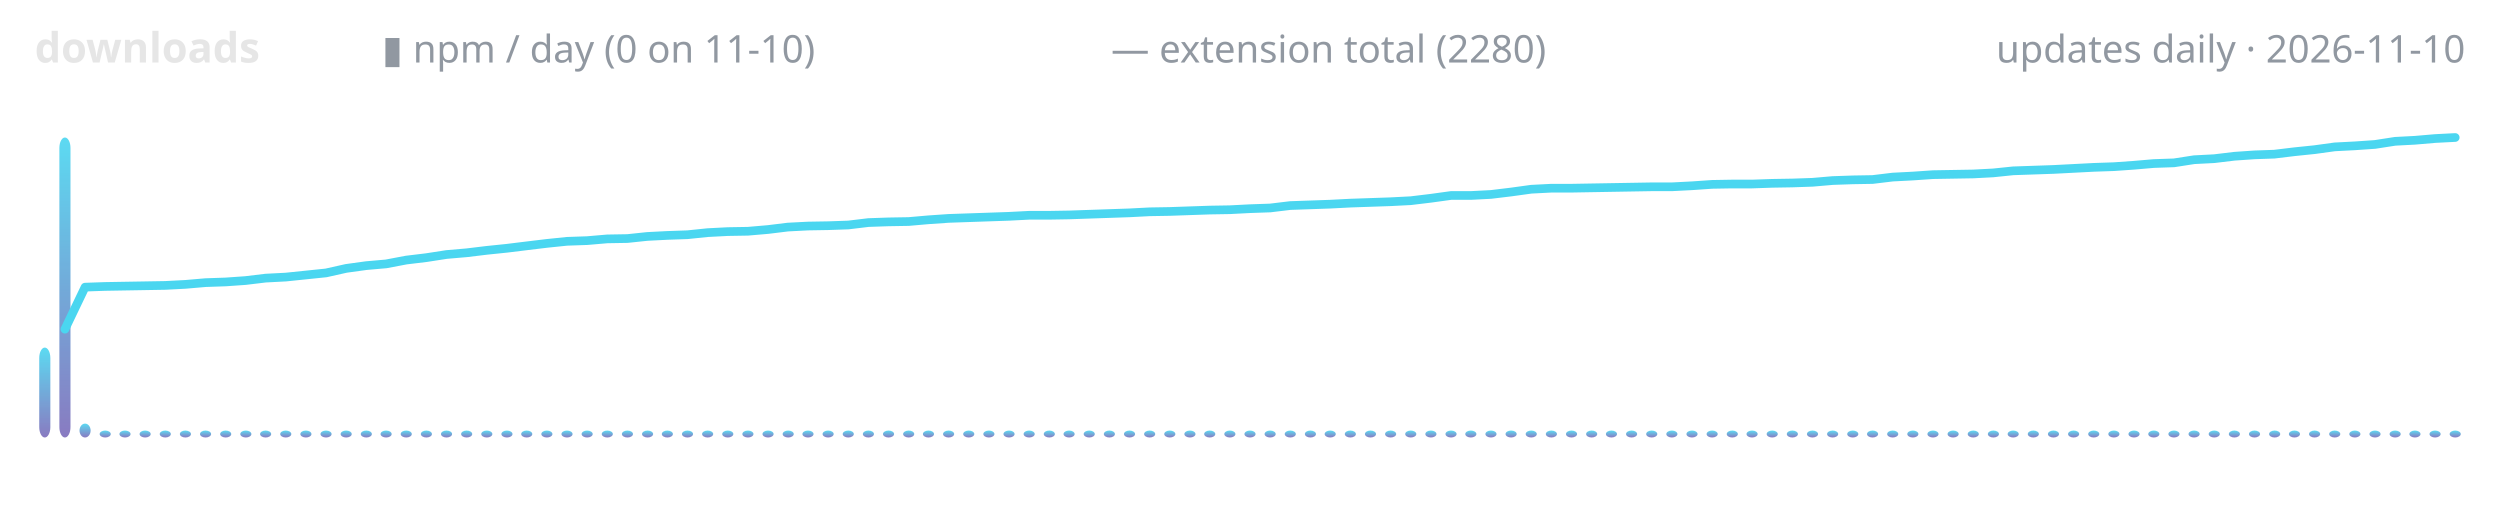
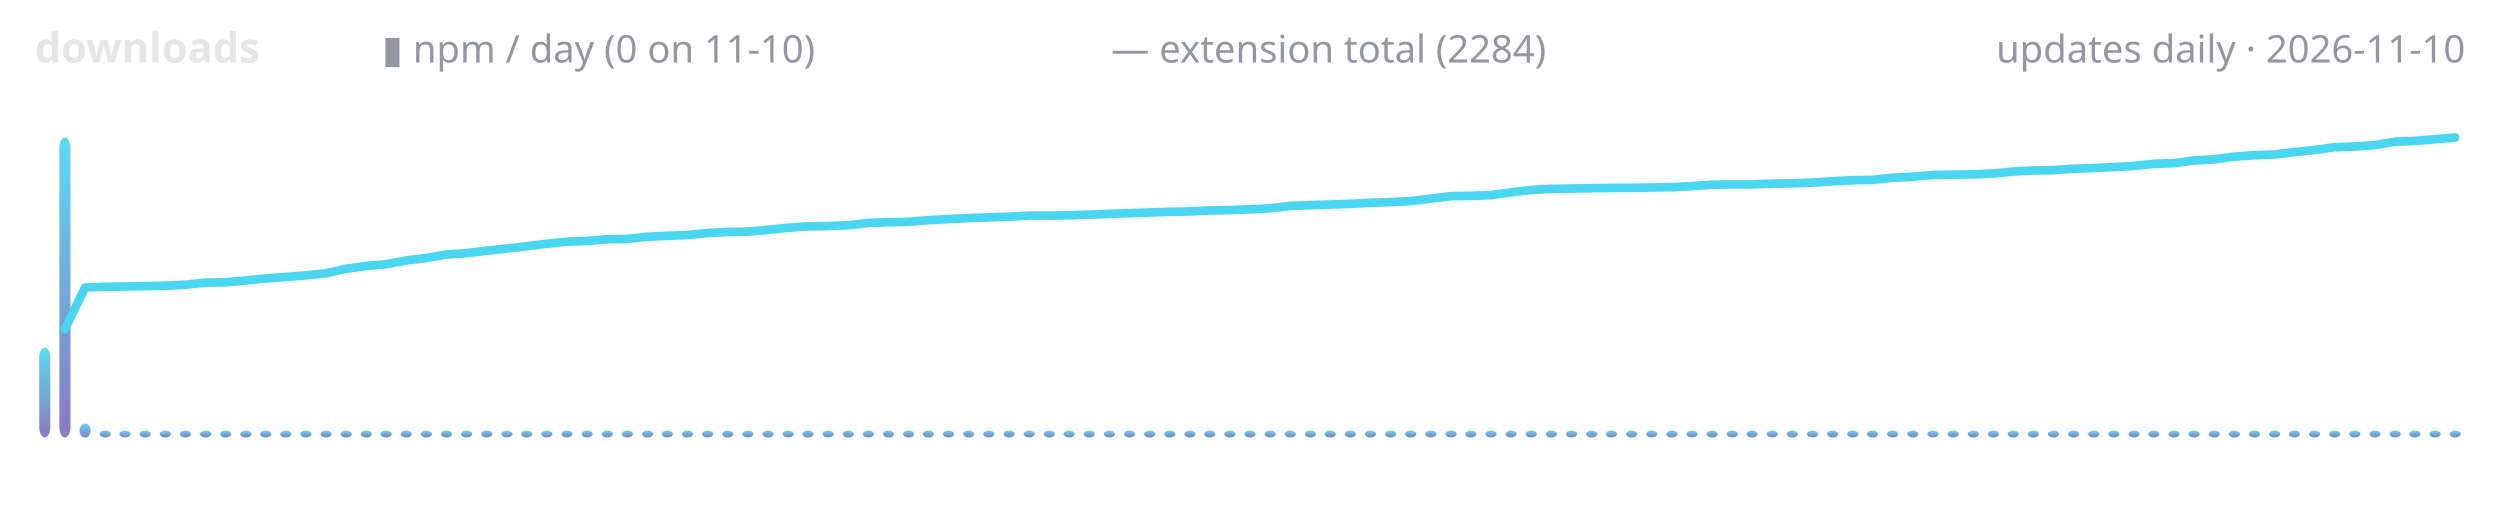
<svg xmlns="http://www.w3.org/2000/svg" width="720" height="150" viewBox="0 0 720 150" role="img" aria-label="lodestone downloads over time">
  <defs>
    <linearGradient id="g" x1="0" y1="1" x2="0" y2="0">
      <stop offset="0" stop-color="#7c6cba" />
      <stop offset="1" stop-color="#4ad6f0" />
    </linearGradient>
  </defs>
  <text x="10" y="18" font-family="ui-sans-serif,system-ui,sans-serif" font-size="12" font-weight="600" fill="#e6e6e6" text-anchor="start">downloads</text>
  <text x="110" y="18" font-family="ui-sans-serif,system-ui,sans-serif" font-size="11" font-weight="400" fill="#9198a1" text-anchor="start">▮ npm / day (0 on 11-10)</text>
-   <text x="320" y="18" font-family="ui-sans-serif,system-ui,sans-serif" font-size="11" font-weight="400" fill="#9198a1" text-anchor="start">— extension total (2280)</text>
+   <text x="320" y="18" font-family="ui-sans-serif,system-ui,sans-serif" font-size="11" font-weight="400" fill="#9198a1" text-anchor="start">— extension total (2284)</text>
  <text x="710" y="18" font-family="ui-sans-serif,system-ui,sans-serif" font-size="11" font-weight="400" fill="#9198a1" text-anchor="end">updates daily · 2026-11-10</text>
  <rect x="11.3" y="100.1" width="3.2" height="25.9" rx="3" fill="url(#g)" opacity="0.9" />
  <rect x="17.1" y="39.6" width="3.2" height="86.4" rx="3" fill="url(#g)" opacity="0.9" />
  <rect x="22.9" y="122.0" width="3.2" height="4.0" rx="3" fill="url(#g)" opacity="0.9" />
  <rect x="28.7" y="124.0" width="3.2" height="2.0" rx="3" fill="url(#g)" opacity="0.9" />
  <rect x="34.4" y="124.0" width="3.2" height="2.0" rx="3" fill="url(#g)" opacity="0.9" />
  <rect x="40.2" y="124.0" width="3.2" height="2.0" rx="3" fill="url(#g)" opacity="0.9" />
  <rect x="46.0" y="124.0" width="3.2" height="2.0" rx="3" fill="url(#g)" opacity="0.9" />
  <rect x="51.8" y="124.0" width="3.2" height="2.0" rx="3" fill="url(#g)" opacity="0.9" />
  <rect x="57.6" y="124.0" width="3.2" height="2.0" rx="3" fill="url(#g)" opacity="0.9" />
  <rect x="63.4" y="124.0" width="3.2" height="2.0" rx="3" fill="url(#g)" opacity="0.9" />
  <rect x="69.2" y="124.0" width="3.2" height="2.0" rx="3" fill="url(#g)" opacity="0.9" />
  <rect x="74.9" y="124.0" width="3.2" height="2.0" rx="3" fill="url(#g)" opacity="0.9" />
  <rect x="80.7" y="124.0" width="3.2" height="2.0" rx="3" fill="url(#g)" opacity="0.9" />
  <rect x="86.5" y="124.0" width="3.2" height="2.0" rx="3" fill="url(#g)" opacity="0.9" />
  <rect x="92.3" y="124.0" width="3.2" height="2.0" rx="3" fill="url(#g)" opacity="0.9" />
  <rect x="98.1" y="124.0" width="3.2" height="2.0" rx="3" fill="url(#g)" opacity="0.9" />
  <rect x="103.9" y="124.0" width="3.2" height="2.0" rx="3" fill="url(#g)" opacity="0.9" />
  <rect x="109.6" y="124.0" width="3.2" height="2.0" rx="3" fill="url(#g)" opacity="0.9" />
  <rect x="115.4" y="124.0" width="3.2" height="2.0" rx="3" fill="url(#g)" opacity="0.9" />
  <rect x="121.2" y="124.0" width="3.2" height="2.0" rx="3" fill="url(#g)" opacity="0.9" />
  <rect x="127.0" y="124.0" width="3.2" height="2.0" rx="3" fill="url(#g)" opacity="0.9" />
  <rect x="132.8" y="124.0" width="3.2" height="2.0" rx="3" fill="url(#g)" opacity="0.9" />
  <rect x="138.6" y="124.0" width="3.2" height="2.0" rx="3" fill="url(#g)" opacity="0.9" />
  <rect x="144.4" y="124.0" width="3.2" height="2.0" rx="3" fill="url(#g)" opacity="0.9" />
  <rect x="150.1" y="124.0" width="3.2" height="2.0" rx="3" fill="url(#g)" opacity="0.9" />
  <rect x="155.9" y="124.0" width="3.2" height="2.0" rx="3" fill="url(#g)" opacity="0.9" />
  <rect x="161.7" y="124.0" width="3.2" height="2.0" rx="3" fill="url(#g)" opacity="0.9" />
  <rect x="167.5" y="124.0" width="3.2" height="2.0" rx="3" fill="url(#g)" opacity="0.9" />
  <rect x="173.3" y="124.0" width="3.2" height="2.0" rx="3" fill="url(#g)" opacity="0.9" />
  <rect x="179.1" y="124.0" width="3.2" height="2.0" rx="3" fill="url(#g)" opacity="0.9" />
  <rect x="184.9" y="124.0" width="3.2" height="2.0" rx="3" fill="url(#g)" opacity="0.9" />
  <rect x="190.6" y="124.0" width="3.2" height="2.0" rx="3" fill="url(#g)" opacity="0.9" />
  <rect x="196.4" y="124.0" width="3.2" height="2.0" rx="3" fill="url(#g)" opacity="0.9" />
  <rect x="202.2" y="124.0" width="3.2" height="2.0" rx="3" fill="url(#g)" opacity="0.9" />
  <rect x="208.0" y="124.0" width="3.2" height="2.0" rx="3" fill="url(#g)" opacity="0.9" />
  <rect x="213.8" y="124.0" width="3.2" height="2.0" rx="3" fill="url(#g)" opacity="0.9" />
  <rect x="219.6" y="124.0" width="3.2" height="2.0" rx="3" fill="url(#g)" opacity="0.9" />
  <rect x="225.4" y="124.0" width="3.2" height="2.0" rx="3" fill="url(#g)" opacity="0.9" />
  <rect x="231.1" y="124.0" width="3.2" height="2.0" rx="3" fill="url(#g)" opacity="0.9" />
  <rect x="236.9" y="124.0" width="3.2" height="2.0" rx="3" fill="url(#g)" opacity="0.9" />
  <rect x="242.7" y="124.0" width="3.2" height="2.0" rx="3" fill="url(#g)" opacity="0.9" />
  <rect x="248.5" y="124.0" width="3.2" height="2.0" rx="3" fill="url(#g)" opacity="0.9" />
  <rect x="254.3" y="124.0" width="3.2" height="2.0" rx="3" fill="url(#g)" opacity="0.9" />
  <rect x="260.1" y="124.0" width="3.2" height="2.0" rx="3" fill="url(#g)" opacity="0.9" />
  <rect x="265.8" y="124.0" width="3.2" height="2.0" rx="3" fill="url(#g)" opacity="0.9" />
  <rect x="271.6" y="124.0" width="3.2" height="2.0" rx="3" fill="url(#g)" opacity="0.9" />
  <rect x="277.4" y="124.0" width="3.2" height="2.0" rx="3" fill="url(#g)" opacity="0.9" />
  <rect x="283.2" y="124.0" width="3.2" height="2.0" rx="3" fill="url(#g)" opacity="0.9" />
  <rect x="289.0" y="124.0" width="3.2" height="2.0" rx="3" fill="url(#g)" opacity="0.9" />
  <rect x="294.8" y="124.0" width="3.2" height="2.0" rx="3" fill="url(#g)" opacity="0.9" />
  <rect x="300.6" y="124.0" width="3.2" height="2.0" rx="3" fill="url(#g)" opacity="0.9" />
  <rect x="306.3" y="124.0" width="3.2" height="2.0" rx="3" fill="url(#g)" opacity="0.9" />
  <rect x="312.1" y="124.0" width="3.2" height="2.0" rx="3" fill="url(#g)" opacity="0.9" />
  <rect x="317.9" y="124.0" width="3.2" height="2.0" rx="3" fill="url(#g)" opacity="0.9" />
  <rect x="323.7" y="124.0" width="3.2" height="2.0" rx="3" fill="url(#g)" opacity="0.9" />
  <rect x="329.5" y="124.0" width="3.2" height="2.0" rx="3" fill="url(#g)" opacity="0.9" />
  <rect x="335.3" y="124.0" width="3.2" height="2.0" rx="3" fill="url(#g)" opacity="0.9" />
  <rect x="341.1" y="124.0" width="3.2" height="2.0" rx="3" fill="url(#g)" opacity="0.9" />
  <rect x="346.8" y="124.0" width="3.2" height="2.0" rx="3" fill="url(#g)" opacity="0.9" />
  <rect x="352.6" y="124.0" width="3.2" height="2.0" rx="3" fill="url(#g)" opacity="0.9" />
  <rect x="358.4" y="124.0" width="3.2" height="2.0" rx="3" fill="url(#g)" opacity="0.9" />
  <rect x="364.2" y="124.0" width="3.2" height="2.0" rx="3" fill="url(#g)" opacity="0.9" />
  <rect x="370.0" y="124.0" width="3.2" height="2.0" rx="3" fill="url(#g)" opacity="0.9" />
  <rect x="375.8" y="124.0" width="3.2" height="2.0" rx="3" fill="url(#g)" opacity="0.9" />
  <rect x="381.5" y="124.0" width="3.2" height="2.0" rx="3" fill="url(#g)" opacity="0.9" />
  <rect x="387.3" y="124.0" width="3.2" height="2.0" rx="3" fill="url(#g)" opacity="0.9" />
  <rect x="393.1" y="124.0" width="3.2" height="2.0" rx="3" fill="url(#g)" opacity="0.9" />
  <rect x="398.9" y="124.0" width="3.2" height="2.0" rx="3" fill="url(#g)" opacity="0.9" />
  <rect x="404.7" y="124.0" width="3.2" height="2.0" rx="3" fill="url(#g)" opacity="0.9" />
  <rect x="410.5" y="124.0" width="3.2" height="2.0" rx="3" fill="url(#g)" opacity="0.9" />
  <rect x="416.3" y="124.0" width="3.2" height="2.0" rx="3" fill="url(#g)" opacity="0.9" />
  <rect x="422.0" y="124.0" width="3.2" height="2.0" rx="3" fill="url(#g)" opacity="0.9" />
  <rect x="427.8" y="124.0" width="3.2" height="2.0" rx="3" fill="url(#g)" opacity="0.9" />
  <rect x="433.6" y="124.0" width="3.2" height="2.0" rx="3" fill="url(#g)" opacity="0.9" />
  <rect x="439.4" y="124.0" width="3.2" height="2.0" rx="3" fill="url(#g)" opacity="0.9" />
  <rect x="445.2" y="124.0" width="3.2" height="2.0" rx="3" fill="url(#g)" opacity="0.9" />
  <rect x="451.0" y="124.0" width="3.2" height="2.0" rx="3" fill="url(#g)" opacity="0.9" />
  <rect x="456.8" y="124.0" width="3.2" height="2.0" rx="3" fill="url(#g)" opacity="0.9" />
  <rect x="462.5" y="124.0" width="3.2" height="2.0" rx="3" fill="url(#g)" opacity="0.9" />
  <rect x="468.3" y="124.0" width="3.2" height="2.0" rx="3" fill="url(#g)" opacity="0.9" />
  <rect x="474.1" y="124.0" width="3.2" height="2.0" rx="3" fill="url(#g)" opacity="0.9" />
  <rect x="479.9" y="124.0" width="3.2" height="2.0" rx="3" fill="url(#g)" opacity="0.9" />
  <rect x="485.7" y="124.0" width="3.2" height="2.0" rx="3" fill="url(#g)" opacity="0.9" />
  <rect x="491.5" y="124.0" width="3.2" height="2.0" rx="3" fill="url(#g)" opacity="0.9" />
  <rect x="497.3" y="124.0" width="3.2" height="2.0" rx="3" fill="url(#g)" opacity="0.9" />
  <rect x="503.0" y="124.0" width="3.2" height="2.0" rx="3" fill="url(#g)" opacity="0.9" />
  <rect x="508.8" y="124.0" width="3.2" height="2.0" rx="3" fill="url(#g)" opacity="0.9" />
  <rect x="514.6" y="124.0" width="3.2" height="2.0" rx="3" fill="url(#g)" opacity="0.9" />
  <rect x="520.4" y="124.0" width="3.2" height="2.0" rx="3" fill="url(#g)" opacity="0.9" />
  <rect x="526.2" y="124.0" width="3.2" height="2.0" rx="3" fill="url(#g)" opacity="0.9" />
  <rect x="532.0" y="124.0" width="3.2" height="2.0" rx="3" fill="url(#g)" opacity="0.9" />
  <rect x="537.7" y="124.0" width="3.2" height="2.0" rx="3" fill="url(#g)" opacity="0.9" />
  <rect x="543.5" y="124.0" width="3.2" height="2.0" rx="3" fill="url(#g)" opacity="0.9" />
  <rect x="549.3" y="124.0" width="3.2" height="2.0" rx="3" fill="url(#g)" opacity="0.9" />
  <rect x="555.1" y="124.0" width="3.2" height="2.0" rx="3" fill="url(#g)" opacity="0.9" />
  <rect x="560.9" y="124.0" width="3.2" height="2.0" rx="3" fill="url(#g)" opacity="0.9" />
  <rect x="566.7" y="124.0" width="3.2" height="2.0" rx="3" fill="url(#g)" opacity="0.9" />
  <rect x="572.5" y="124.0" width="3.2" height="2.0" rx="3" fill="url(#g)" opacity="0.9" />
  <rect x="578.2" y="124.0" width="3.2" height="2.0" rx="3" fill="url(#g)" opacity="0.9" />
  <rect x="584.0" y="124.0" width="3.2" height="2.0" rx="3" fill="url(#g)" opacity="0.9" />
  <rect x="589.8" y="124.0" width="3.2" height="2.0" rx="3" fill="url(#g)" opacity="0.9" />
  <rect x="595.6" y="124.0" width="3.2" height="2.0" rx="3" fill="url(#g)" opacity="0.9" />
  <rect x="601.4" y="124.0" width="3.2" height="2.0" rx="3" fill="url(#g)" opacity="0.9" />
  <rect x="607.2" y="124.0" width="3.2" height="2.0" rx="3" fill="url(#g)" opacity="0.9" />
  <rect x="613.0" y="124.0" width="3.2" height="2.0" rx="3" fill="url(#g)" opacity="0.9" />
  <rect x="618.7" y="124.0" width="3.2" height="2.0" rx="3" fill="url(#g)" opacity="0.9" />
  <rect x="624.5" y="124.0" width="3.2" height="2.0" rx="3" fill="url(#g)" opacity="0.9" />
  <rect x="630.3" y="124.0" width="3.2" height="2.0" rx="3" fill="url(#g)" opacity="0.9" />
  <rect x="636.1" y="124.0" width="3.2" height="2.0" rx="3" fill="url(#g)" opacity="0.9" />
  <rect x="641.9" y="124.0" width="3.2" height="2.0" rx="3" fill="url(#g)" opacity="0.9" />
  <rect x="647.7" y="124.0" width="3.2" height="2.0" rx="3" fill="url(#g)" opacity="0.9" />
  <rect x="653.5" y="124.0" width="3.2" height="2.0" rx="3" fill="url(#g)" opacity="0.9" />
  <rect x="659.2" y="124.0" width="3.2" height="2.0" rx="3" fill="url(#g)" opacity="0.9" />
  <rect x="665.0" y="124.0" width="3.2" height="2.0" rx="3" fill="url(#g)" opacity="0.9" />
  <rect x="670.8" y="124.0" width="3.2" height="2.0" rx="3" fill="url(#g)" opacity="0.9" />
  <rect x="676.6" y="124.0" width="3.2" height="2.0" rx="3" fill="url(#g)" opacity="0.9" />
  <rect x="682.4" y="124.0" width="3.2" height="2.0" rx="3" fill="url(#g)" opacity="0.9" />
  <rect x="688.2" y="124.0" width="3.2" height="2.0" rx="3" fill="url(#g)" opacity="0.9" />
  <rect x="693.9" y="124.0" width="3.2" height="2.0" rx="3" fill="url(#g)" opacity="0.9" />
  <rect x="699.7" y="124.0" width="3.2" height="2.0" rx="3" fill="url(#g)" opacity="0.9" />
  <rect x="705.5" y="124.0" width="3.2" height="2.0" rx="3" fill="url(#g)" opacity="0.9" />
-   <polyline points="18.7,94.8 24.5,82.7 30.2,82.5 36.0,82.4 41.8,82.3 47.6,82.2 53.4,81.9 59.2,81.4 65.0,81.2 70.7,80.8 76.5,80.1 82.3,79.8 88.1,79.2 93.9,78.6 99.7,77.3 105.5,76.5 111.2,76.0 117.0,74.9 122.8,74.2 128.6,73.3 134.4,72.8 140.2,72.1 146.0,71.5 151.7,70.8 157.5,70.1 163.3,69.5 169.1,69.3 174.9,68.8 180.7,68.7 186.4,68.1 192.2,67.8 198.0,67.6 203.8,67.0 209.6,66.7 215.4,66.6 221.2,66.1 226.9,65.4 232.7,65.1 238.5,65.0 244.3,64.8 250.1,64.1 255.9,63.9 261.7,63.8 267.4,63.3 273.2,62.9 279.0,62.7 284.8,62.5 290.6,62.3 296.4,62.0 302.1,62.0 307.9,61.9 313.7,61.7 319.5,61.5 325.3,61.3 331.1,61.0 336.9,60.9 342.6,60.7 348.4,60.5 354.2,60.4 360.0,60.1 365.8,59.9 371.6,59.2 377.4,59.0 383.1,58.8 388.9,58.5 394.7,58.3 400.5,58.1 406.3,57.8 412.1,57.1 417.9,56.3 423.6,56.3 429.4,56.0 435.2,55.3 441.0,54.5 446.8,54.2 452.6,54.2 458.3,54.1 464.1,54.0 469.9,53.9 475.7,53.8 481.5,53.8 487.3,53.5 493.1,53.1 498.8,53.0 504.6,53.0 510.4,52.8 516.2,52.7 522.0,52.5 527.8,52.0 533.6,51.8 539.3,51.7 545.1,51.0 550.9,50.7 556.7,50.3 562.5,50.2 568.3,50.1 574.0,49.8 579.8,49.2 585.6,49.0 591.4,48.8 597.2,48.5 603.0,48.2 608.8,48.0 614.5,47.6 620.3,47.1 626.1,46.9 631.9,46.0 637.7,45.7 643.5,45.0 649.3,44.6 655.0,44.4 660.8,43.7 666.6,43.1 672.4,42.3 678.2,42.0 684.0,41.6 689.8,40.7 695.5,40.4 701.3,39.9 707.1,39.6" fill="none" stroke="#4ad6f0" stroke-width="2.5" stroke-linecap="round" stroke-linejoin="round" />
+   <polyline points="18.7,94.8 24.5,82.8 30.2,82.6 36.0,82.5 41.8,82.4 47.6,82.3 53.4,82.0 59.2,81.4 65.0,81.3 70.7,80.8 76.5,80.2 82.3,79.8 88.1,79.3 93.9,78.7 99.7,77.4 105.5,76.6 111.2,76.1 117.0,75.0 122.8,74.3 128.6,73.3 134.4,72.9 140.2,72.2 146.0,71.6 151.7,70.9 157.5,70.2 163.3,69.6 169.1,69.4 174.9,68.9 180.7,68.8 186.4,68.2 192.2,67.9 198.0,67.7 203.8,67.1 209.6,66.8 215.4,66.7 221.2,66.2 226.9,65.6 232.7,65.2 238.5,65.1 244.3,64.9 250.1,64.2 255.9,64.0 261.7,63.9 267.4,63.4 273.2,63.1 279.0,62.8 284.8,62.6 290.6,62.4 296.4,62.1 302.1,62.1 307.9,62.0 313.7,61.8 319.5,61.6 325.3,61.4 331.1,61.2 336.9,61.0 342.6,60.9 348.4,60.6 354.2,60.5 360.0,60.3 365.8,60.0 371.6,59.3 377.4,59.1 383.1,58.9 388.9,58.7 394.7,58.4 400.5,58.2 406.3,57.9 412.1,57.2 417.9,56.5 423.6,56.4 429.4,56.2 435.2,55.4 441.0,54.7 446.8,54.4 452.6,54.3 458.3,54.2 464.1,54.1 469.9,54.1 475.7,54.0 481.5,53.9 487.3,53.6 493.1,53.2 498.8,53.1 504.6,53.1 510.4,52.9 516.2,52.8 522.0,52.6 527.8,52.2 533.6,51.9 539.3,51.8 545.1,51.2 550.9,50.9 556.7,50.4 562.5,50.3 568.3,50.2 574.0,50.0 579.8,49.4 585.6,49.1 591.4,49.0 597.2,48.6 603.0,48.4 608.8,48.1 614.5,47.8 620.3,47.2 626.1,47.0 631.9,46.2 637.7,45.9 643.5,45.1 649.3,44.7 655.0,44.5 660.8,43.8 666.6,43.2 672.4,42.4 678.2,42.2 684.0,41.8 689.8,40.8 695.5,40.6 701.3,40.1 707.1,39.6" fill="none" stroke="#4ad6f0" stroke-width="2.5" stroke-linecap="round" stroke-linejoin="round" />
</svg>
